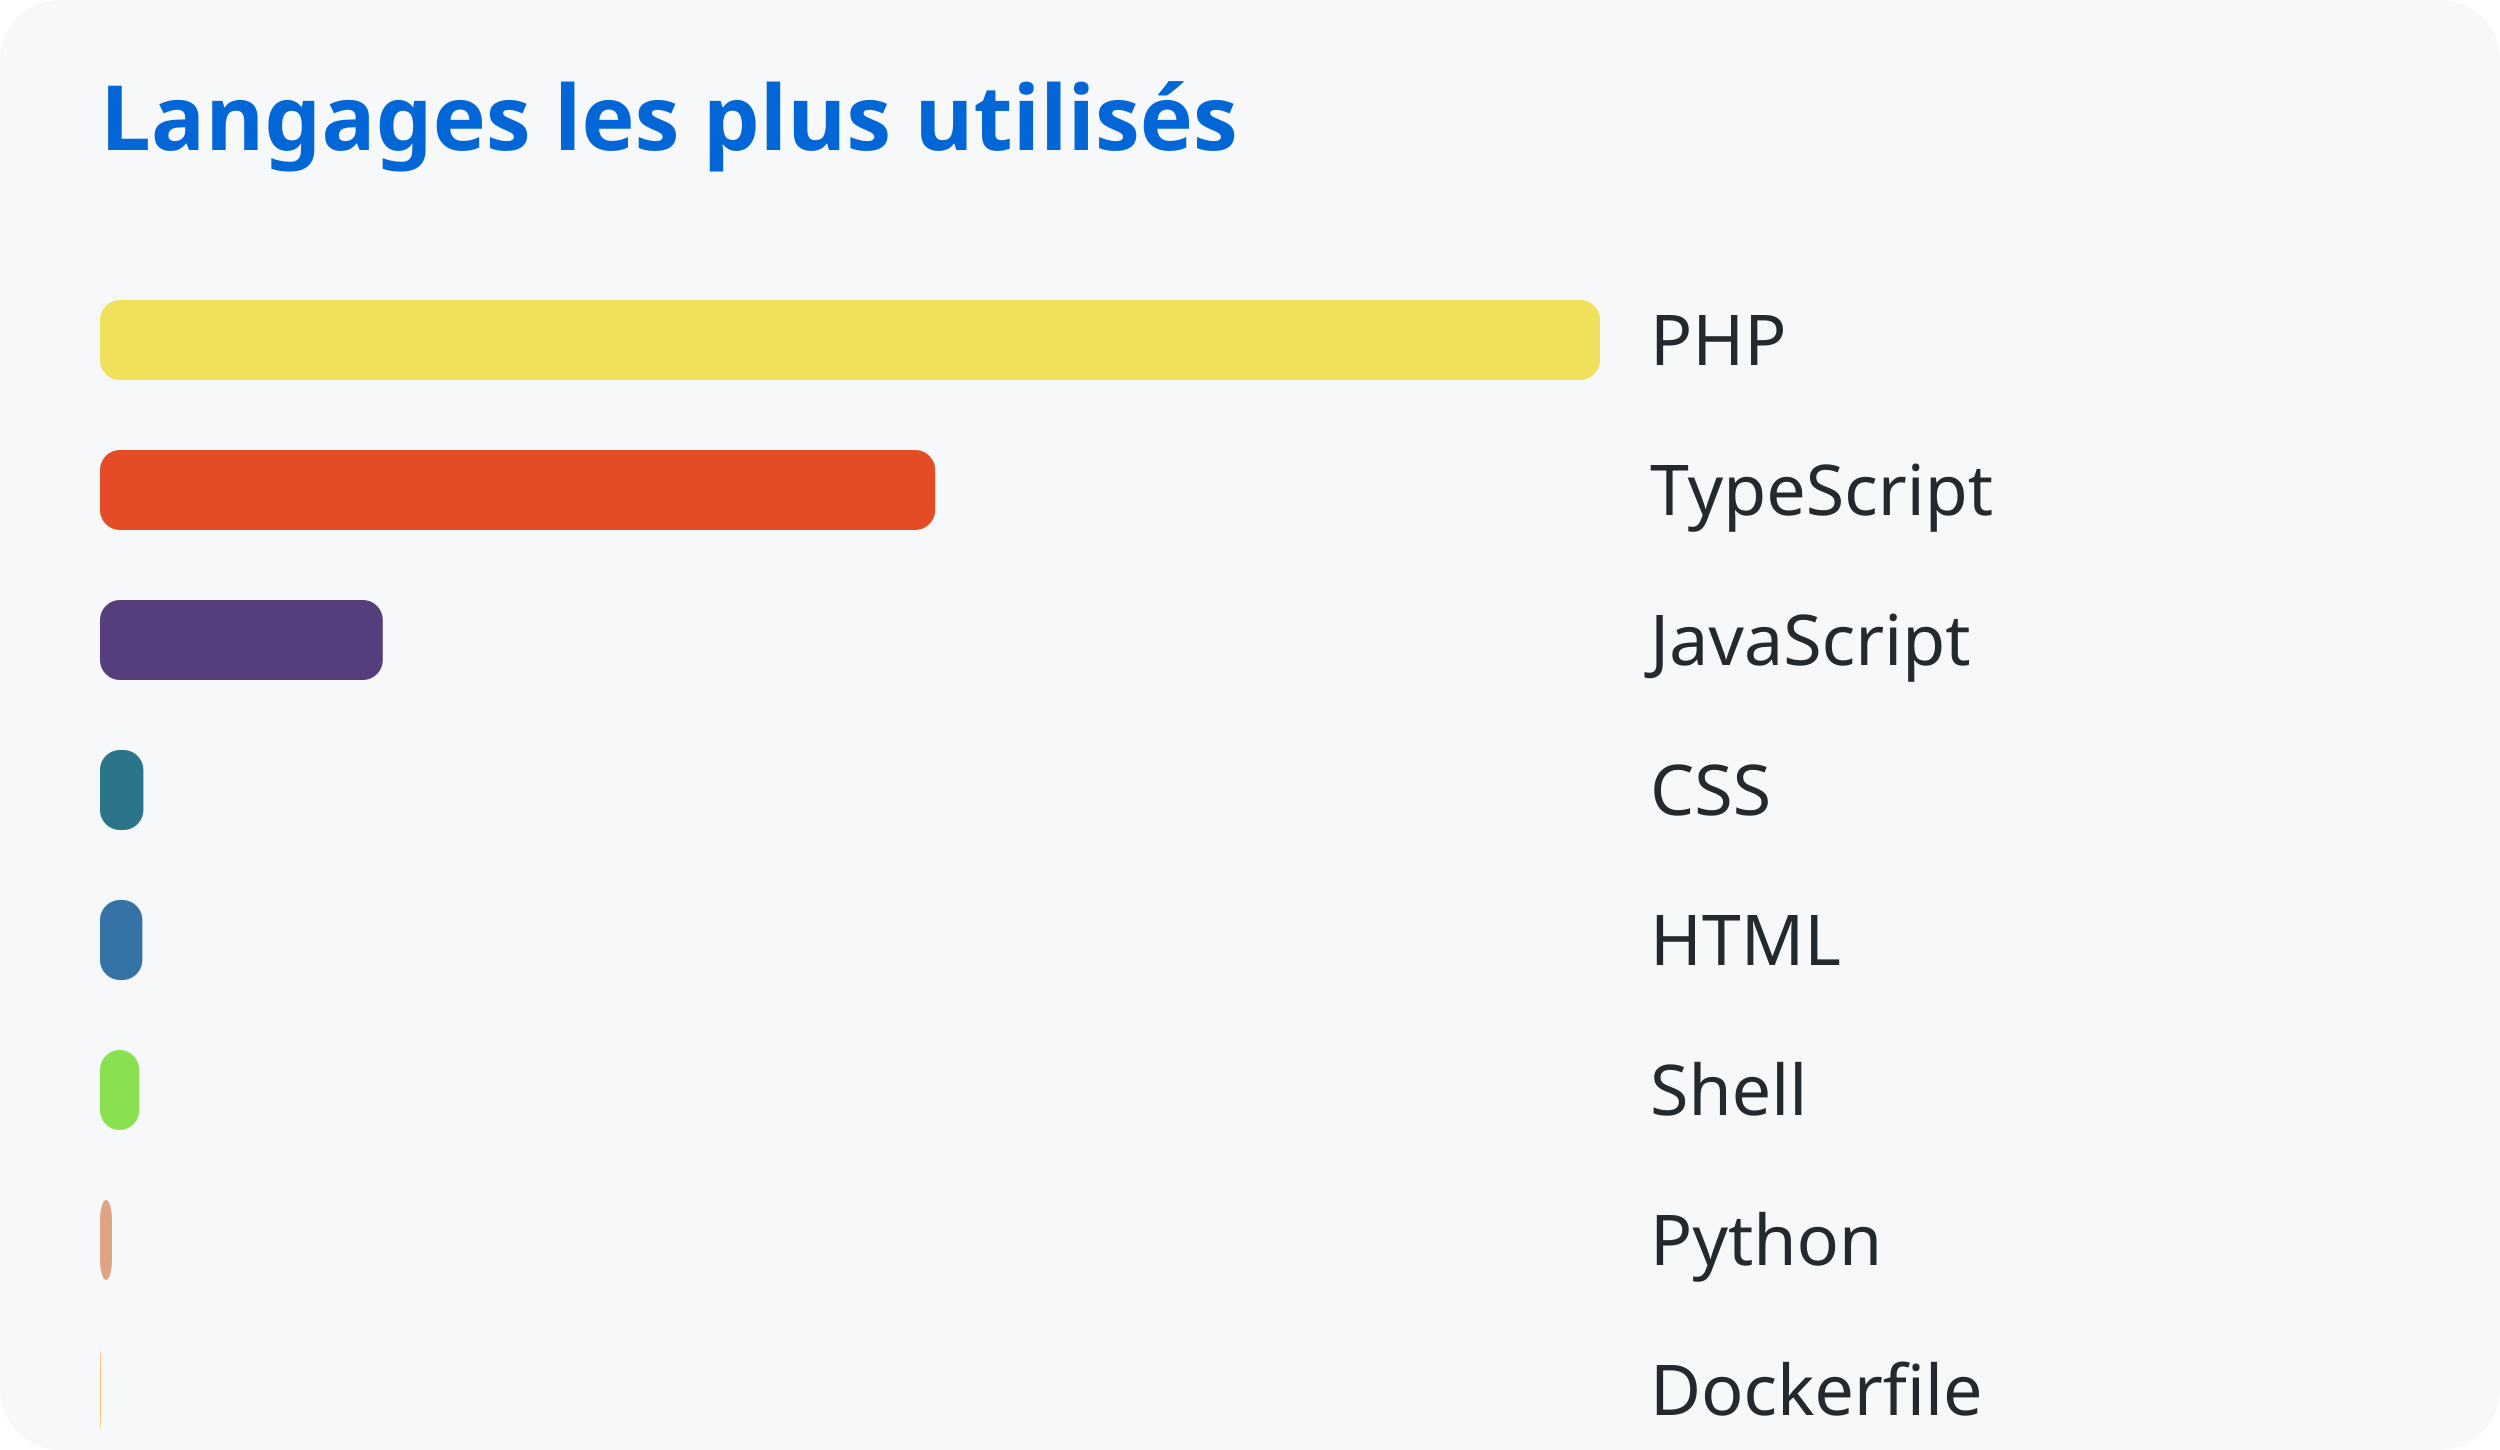
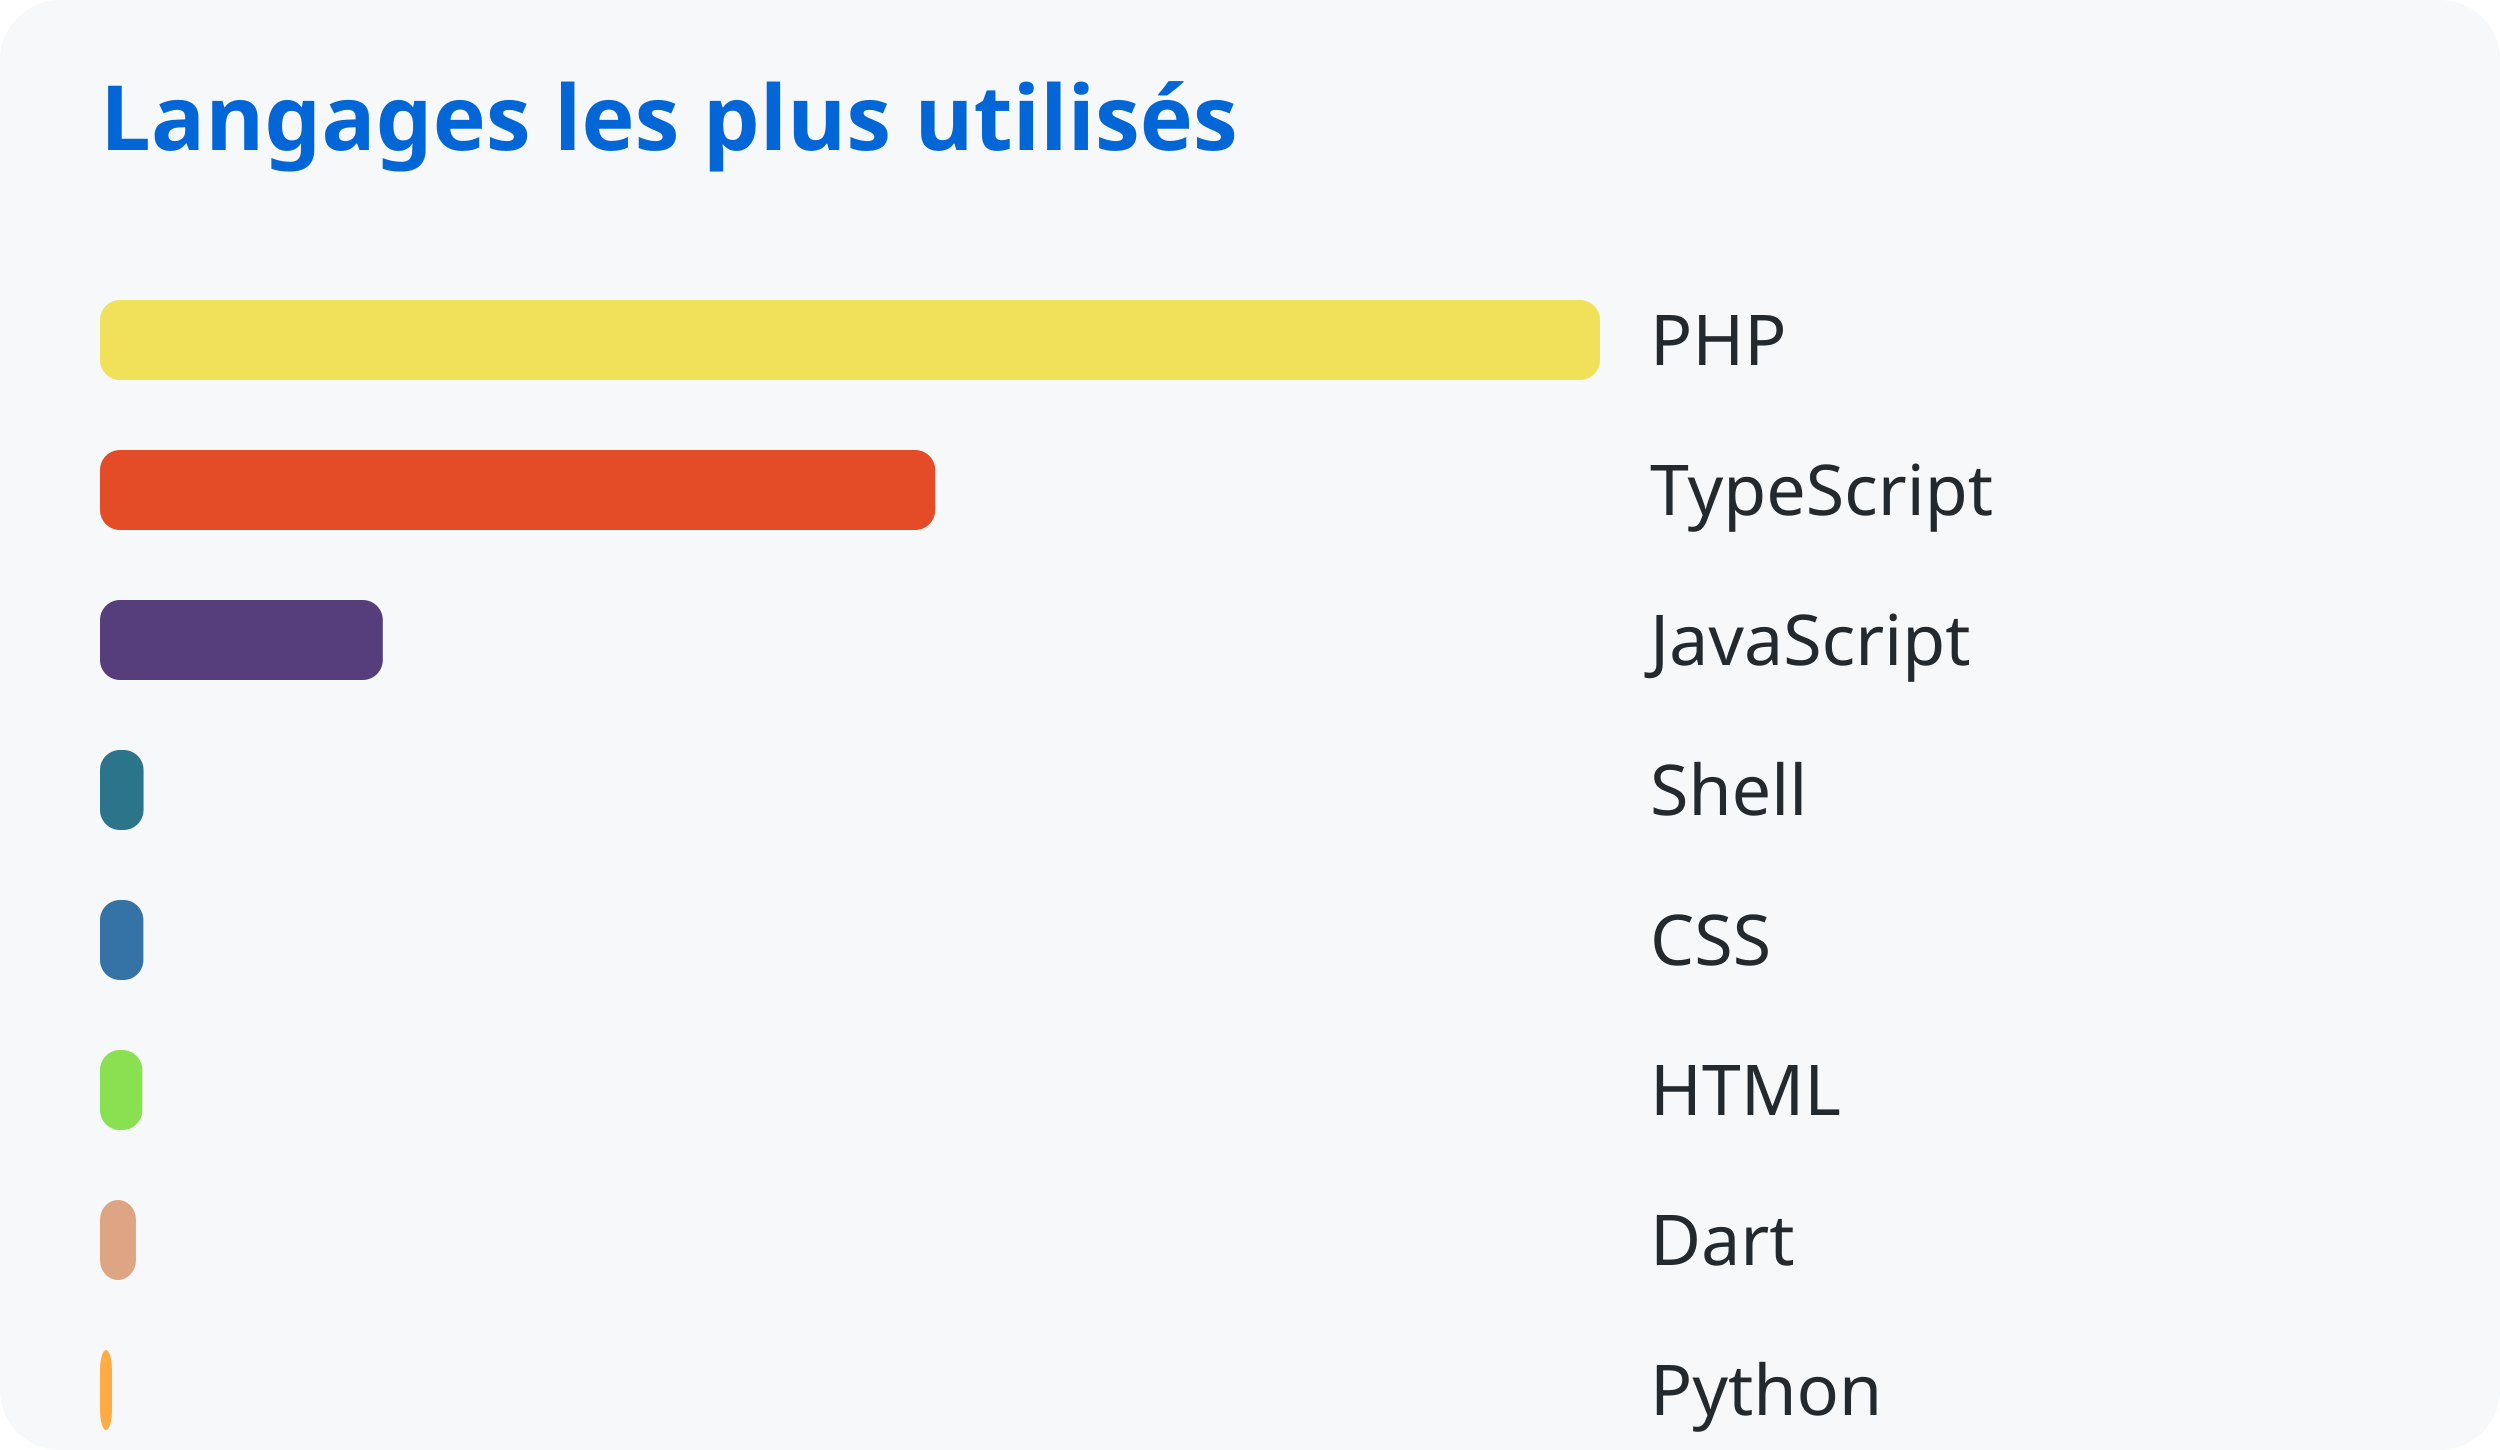
<svg xmlns="http://www.w3.org/2000/svg" width="500" height="290">
  <style>
      text { font-family: system-ui, sans-serif; }
      .title { fill: #0366d6; font-size: 18px; font-weight: bold; }
      .lang { fill: #24292e; font-size: 14px; }
    </style>
  <rect width="100%" height="100%" fill="#f6f8fa" rx="12" />
  <text x="20" y="30" class="title">Langages les plus utilisés</text>
  <rect x="20" y="60" width="300.0" height="16" rx="4" fill="#f1e05a" />
  <text x="330" y="73" class="lang">PHP</text>
  <rect x="20" y="90" width="167.042" height="16" rx="4" fill="#e34c26" />
  <text x="330" y="103" class="lang">TypeScript</text>
  <rect x="20" y="120" width="56.558" height="16" rx="4" fill="#563d7c" />
  <text x="330" y="133" class="lang">JavaScript</text>
-   <rect x="20" y="150" width="8.676" height="16" rx="4" fill="#2b7489" />
-   <text x="330" y="163" class="lang">CSS</text>
-   <rect x="20" y="180" width="8.474" height="16" rx="4" fill="#3572a5" />
-   <text x="330" y="193" class="lang">HTML</text>
-   <rect x="20" y="210" width="7.852" height="16" rx="4" fill="#89e051" />
-   <text x="330" y="223" class="lang">Shell</text>
-   <rect x="20" y="240" width="2.402" height="16" rx="4" fill="#dea584" />
-   <text x="330" y="253" class="lang">Python</text>
-   <rect x="20" y="270" width="0.159" height="16" rx="4" fill="#ffac45" />
-   <text x="330" y="283" class="lang">Dockerfile</text>
+   <rect x="20" y="150" width="8.712" height="16" rx="4" fill="#2b7489" />
+   <text x="330" y="163" class="lang">Shell</text>
+   <rect x="20" y="180" width="8.676" height="16" rx="4" fill="#3572a5" />
+   <text x="330" y="193" class="lang">CSS</text>
+   <rect x="20" y="210" width="8.474" height="16" rx="4" fill="#89e051" />
+   <text x="330" y="223" class="lang">HTML</text>
+   <rect x="20" y="240" width="7.187" height="16" rx="4" fill="#dea584" />
+   <text x="330" y="253" class="lang">Dart</text>
+   <rect x="20" y="270" width="2.402" height="16" rx="4" fill="#ffac45" />
+   <text x="330" y="283" class="lang">Python</text>
</svg>
